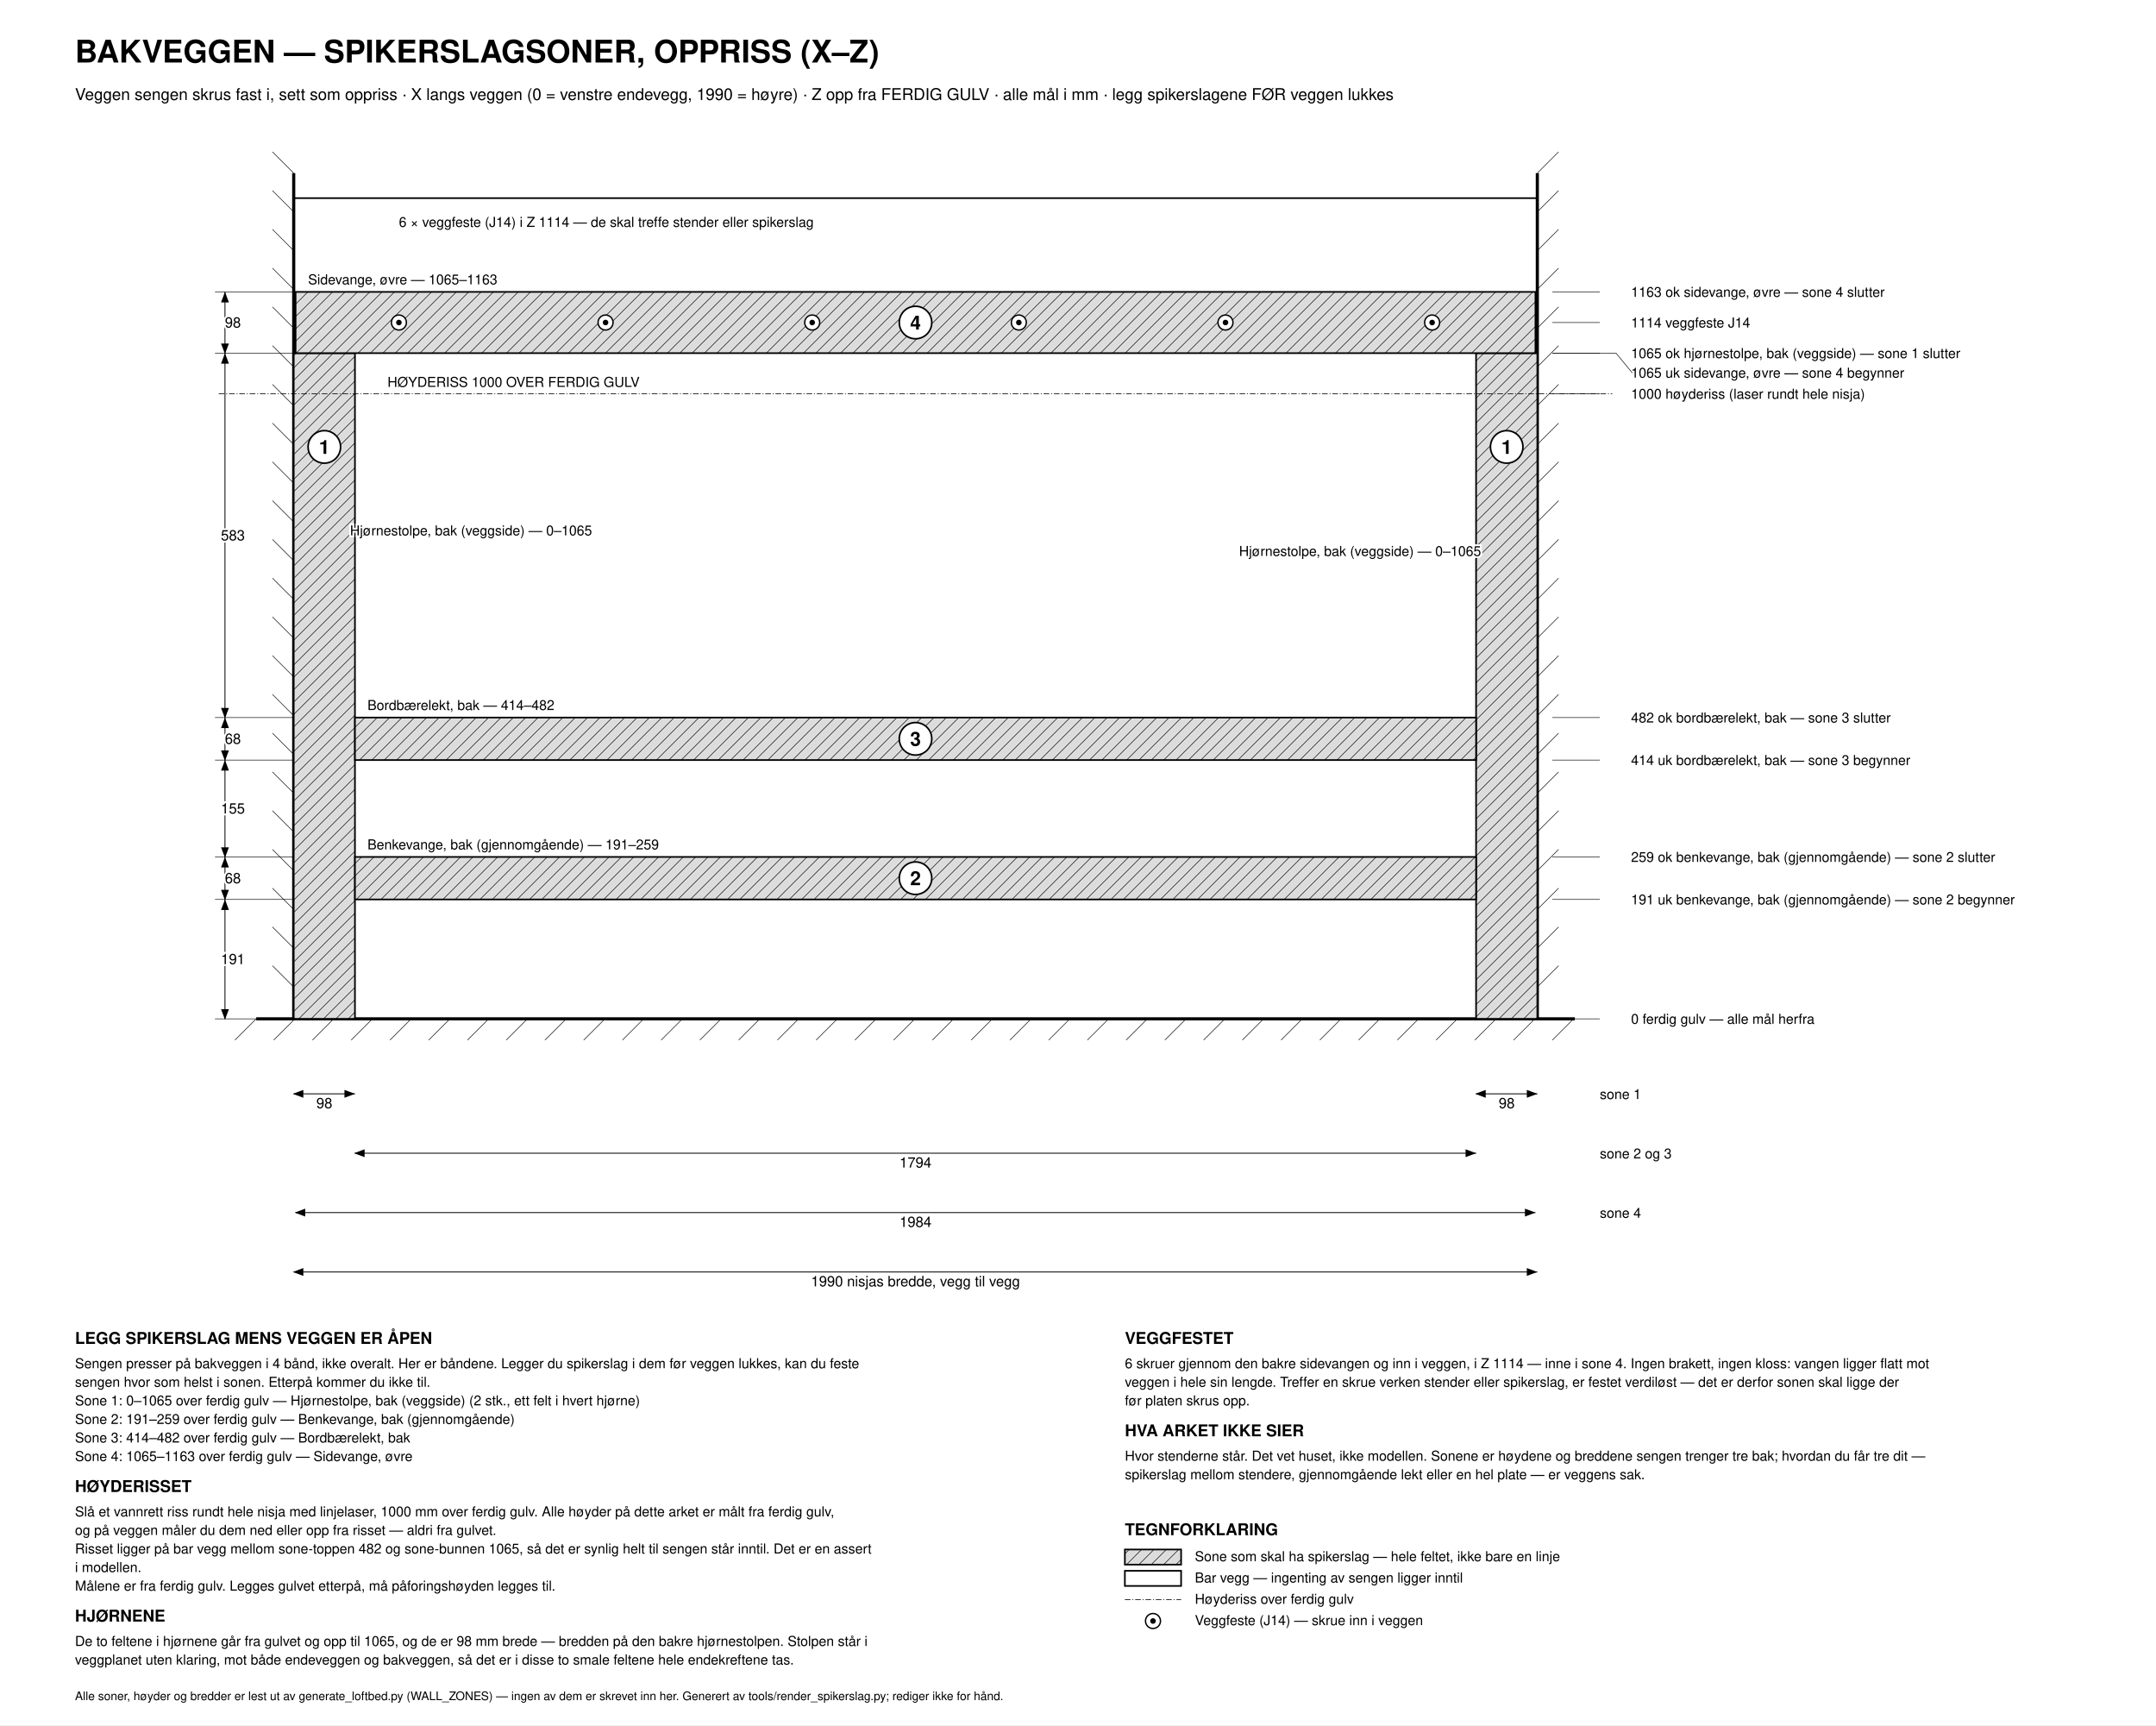
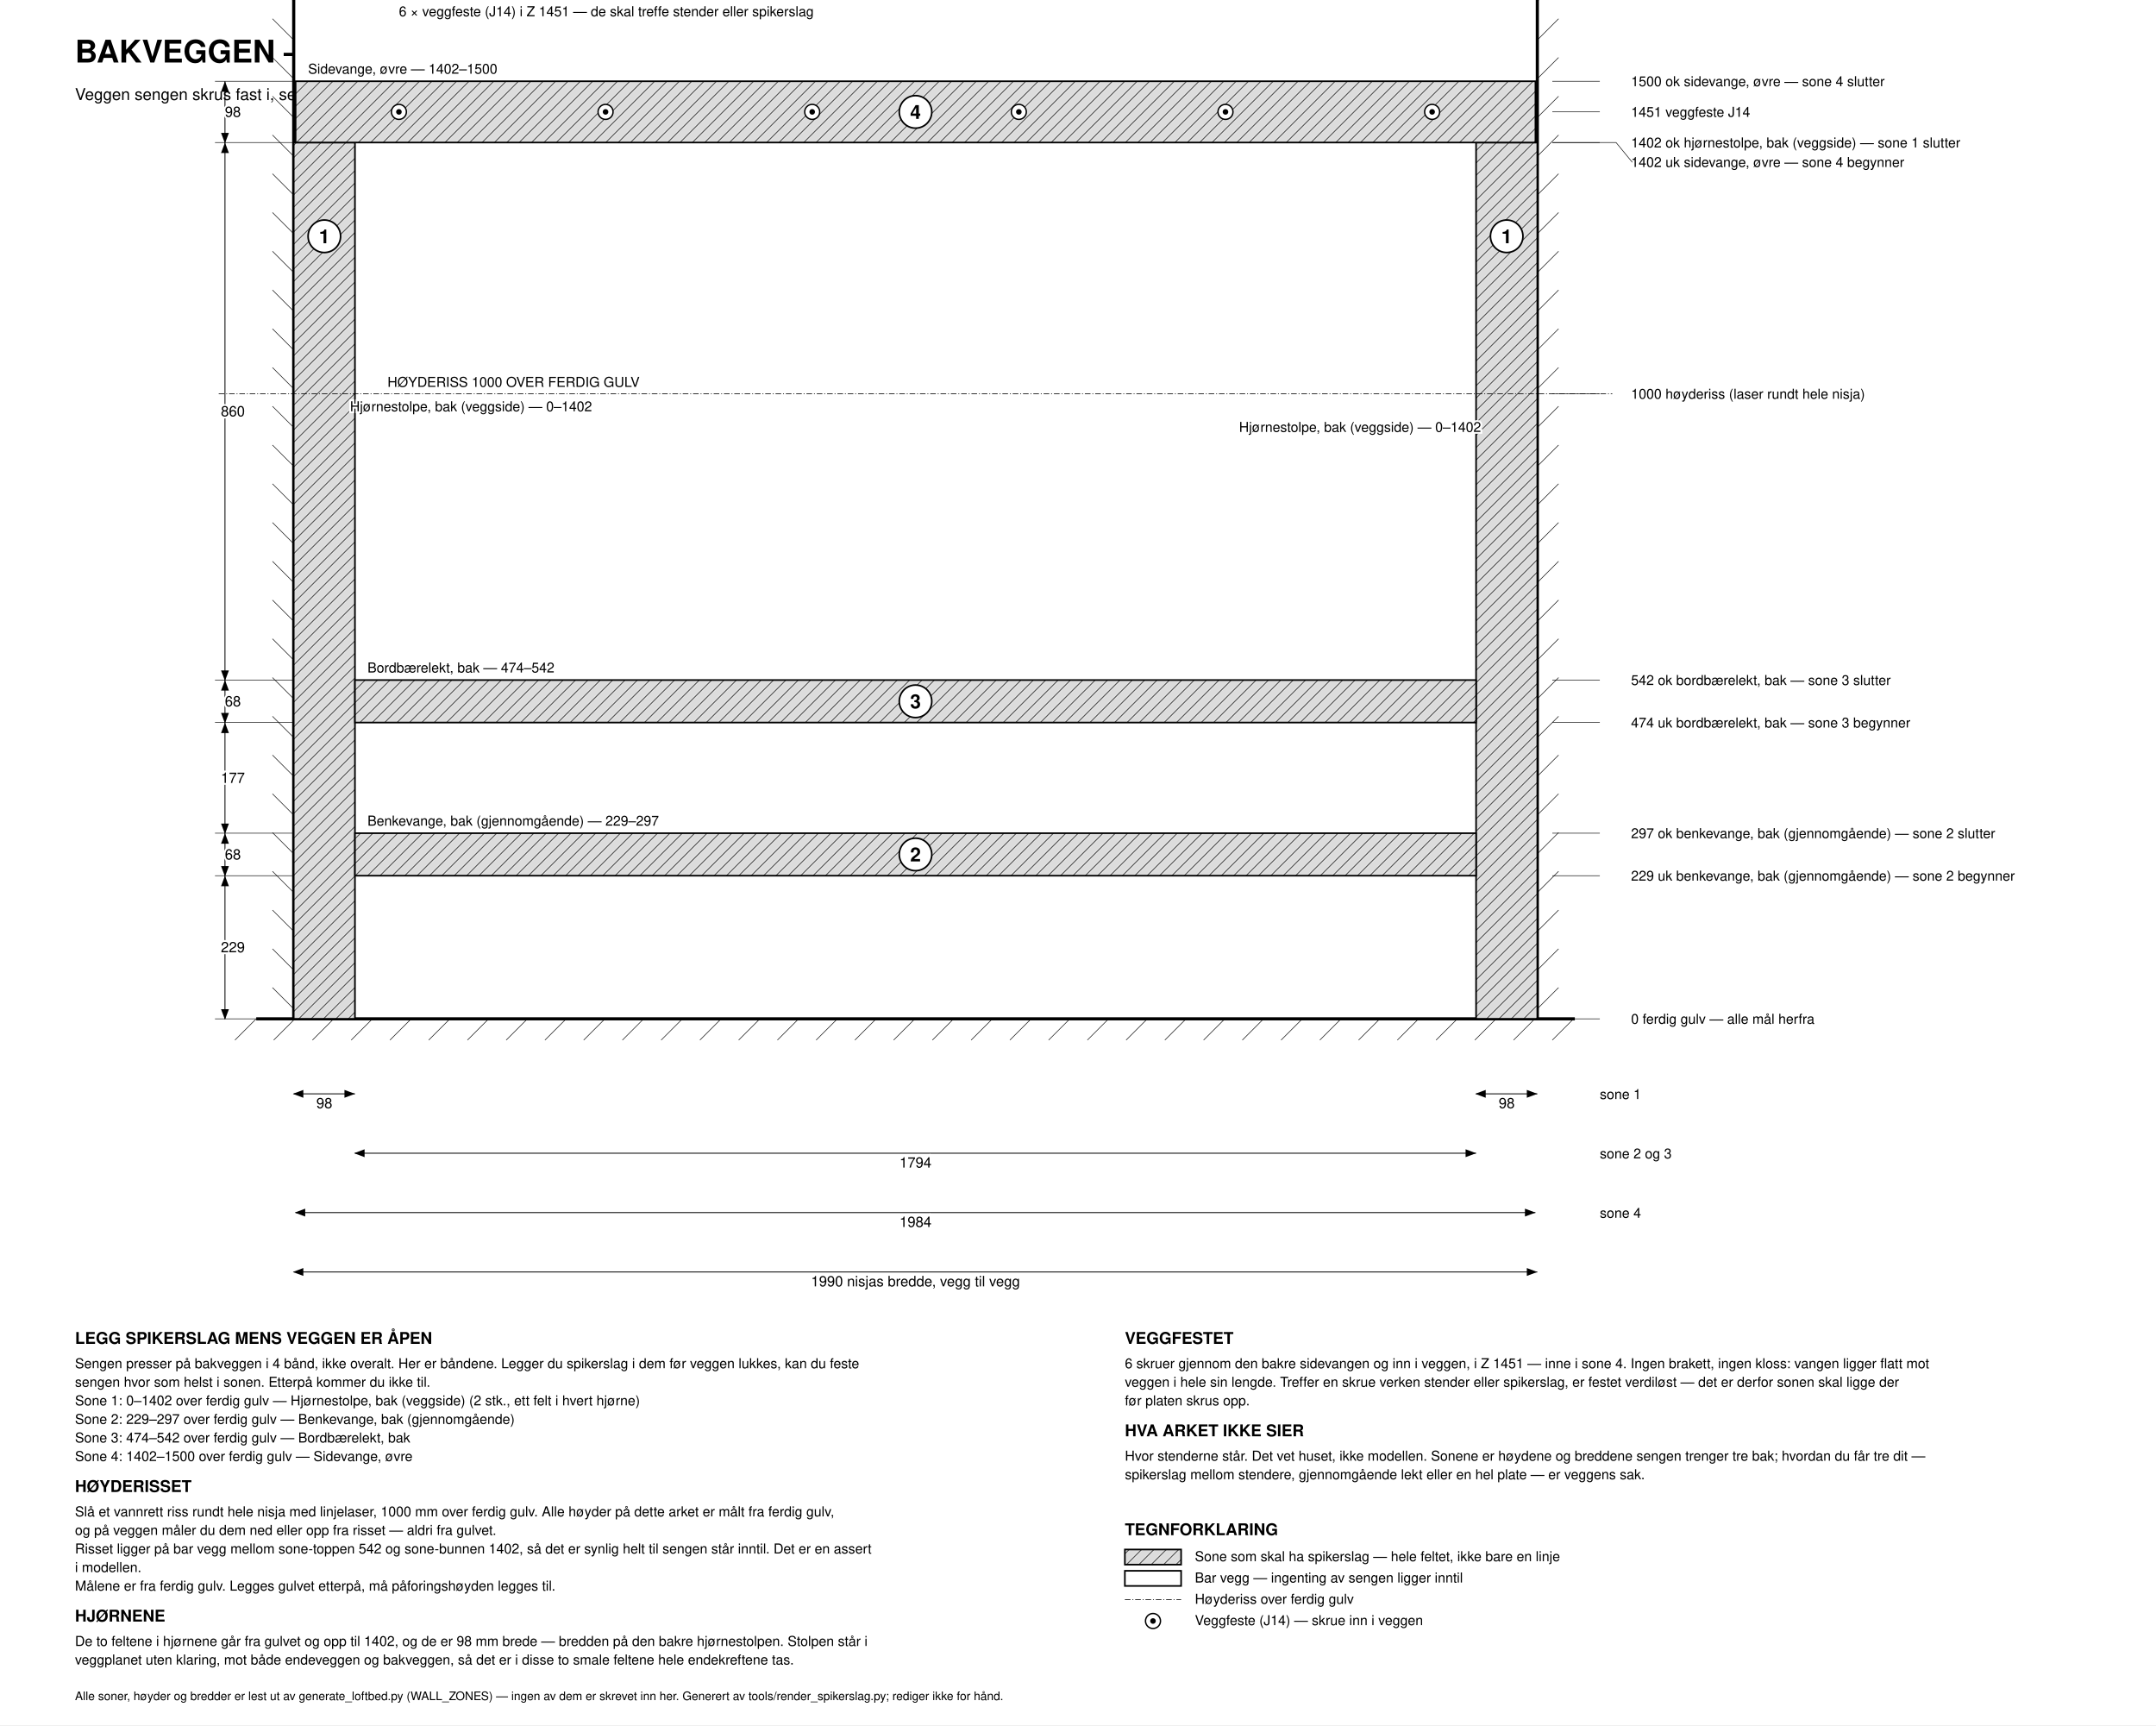
<svg xmlns="http://www.w3.org/2000/svg" viewBox="0 150 3450 2760" width="2400">
  <defs>
    <marker id="aE" markerWidth="13" markerHeight="10" refX="12" refY="4.5" orient="auto">
      <path d="M0,0 L12,4.5 L0,9 z" fill="#000" />
    </marker>
    <marker id="aS" markerWidth="13" markerHeight="10" refX="1" refY="4.5" orient="auto">
      <path d="M12,0 L0,4.5 L12,9 z" fill="#000" />
    </marker>
    <pattern id="hatch" width="14" height="14" patternUnits="userSpaceOnUse" patternTransform="rotate(45)">
      <rect width="14" height="14" fill="#dcdcdc" />
      <line x1="0" y1="0" x2="0" y2="14" stroke="#000" stroke-width="1.7" />
    </pattern>
  </defs>
  <style>
    svg  { background:#fff; }
    text { font-family:Helvetica,Arial,sans-serif; fill:#000;
           font-size:22px; }
    .ttl { font-size:50px; font-weight:bold; }
    .sub { font-size:26px; }
    .pt  { font-size:31px; font-weight:bold; }
    .big { font-size:27px; font-weight:bold; }
    .sml { font-size:22px; }
    .tiny{ font-size:19px; }
    .tinyh{ font-size:19px; paint-order:stroke; stroke:#fff;
           stroke-width:6px; }
    .smh { font-size:22px; paint-order:stroke; stroke:#fff;
           stroke-width:6px; }
    .dm  { font-size:23px; }
    .dmh { font-size:23px; paint-order:stroke; stroke:#fff;
           stroke-width:6px; }
    .leg { font-size:26px; font-weight:bold; }
    .jl  { font-size:27px; font-weight:bold; paint-order:stroke;
           stroke:#fff; stroke-width:6px; }
    .wood{ fill:url(#hatch); stroke:#000; stroke-width:2.6; }
    .mate{ fill:#c4c4c4; stroke:#000; stroke-width:3; }
    .brd { fill:#ececec; stroke:#000; stroke-width:2.6; }
    .plain{ fill:#fff; stroke:#000; stroke-width:2.6; }
    .gho { fill:none; stroke:#000; stroke-width:1.7;
           stroke-dasharray:10.9 6.8; }
    .ctr { fill:none; stroke:#000; stroke-width:1.1;
           stroke-dasharray:9 3
           1.5 3; }
    .dot { fill:none; stroke:#000; stroke-width:1.8;
           stroke-dasharray:0.6 4.5;
           stroke-linecap:round; }
    .dim { fill:none; stroke:#000; stroke-width:1.4; }
    .ext { fill:none; stroke:#000; stroke-width:0.9; }
    .ldr { fill:none; stroke:#000; stroke-width:1.5; }
    .brk { fill:none; stroke:#000; stroke-width:2; }
    .cut { fill:none; stroke:#000; stroke-width:2.6; }
    .scr { fill:#fff; stroke:#000; stroke-width:1.8; }
    .scrd{ fill:none; stroke:#000; stroke-width:1.8;
           stroke-dasharray:8.8 5.7; }
    .pic { fill:none; stroke:#000; stroke-width:2.6;
           stroke-linecap:round; stroke-linejoin:round; }
    .picf{ fill:#fff; stroke:#000; stroke-width:2.6;
           stroke-linecap:round; stroke-linejoin:round; }
    .pic2{ fill:none; stroke:#000; stroke-width:1.6;
           stroke-linecap:round; stroke-linejoin:round; }
    .fld { fill:none; stroke:#000; stroke-width:1.6; }
    .era { fill:none; stroke:#fff; stroke-width:2.6; }
  </style>
  <style>
    .zone, .zonekey { fill:url(#hatch); stroke:#000;
           stroke-width:2.6; }
    .wallf{ fill:none; stroke:#000; stroke-width:5; }
    .flr  { fill:none; stroke:#000; stroke-width:5; }
    .face { fill:none; stroke:#000; stroke-width:1.7; }
    .scrp { fill:#000; stroke:none; }
    .scro { fill:#fff; stroke:#000; stroke-width:2.2; }
  </style>
  <rect x="0" y="150" width="3450" height="2760" fill="#ffffff" />
  <text x="120" y="250" class="ttl" text-anchor="start">BAKVEGGEN — SPIKERSLAGSONER, OPPRISS (X–Z)</text>
  <text x="120" y="310" class="sub" text-anchor="start">Veggen sengen skrus fast i, sett som oppriss · X langs veggen (0 = venstre endevegg, 1990 = høyre) · Z opp fra FERDIG GULV · alle mål i mm · legg spikerslagene FØR veggen lukkes</text>
-   <rect x="470" y="467" width="1990" height="1313" class="plain" />
-   <line x1="470" y1="427" x2="470" y2="1780" class="wallf" />
-   <line x1="470" y1="427" x2="436" y2="393" class="ext" />
-   <line x1="470" y1="489" x2="436" y2="455" class="ext" />
-   <line x1="470" y1="551" x2="436" y2="517" class="ext" />
-   <line x1="470" y1="613" x2="436" y2="579" class="ext" />
-   <line x1="470" y1="675" x2="436" y2="641" class="ext" />
-   <line x1="470" y1="737" x2="436" y2="703" class="ext" />
-   <line x1="470" y1="799" x2="436" y2="765" class="ext" />
-   <line x1="470" y1="861" x2="436" y2="827" class="ext" />
-   <line x1="470" y1="923" x2="436" y2="889" class="ext" />
-   <line x1="470" y1="985" x2="436" y2="951" class="ext" />
-   <line x1="470" y1="1047" x2="436" y2="1013" class="ext" />
-   <line x1="470" y1="1109" x2="436" y2="1075" class="ext" />
-   <line x1="470" y1="1171" x2="436" y2="1137" class="ext" />
-   <line x1="470" y1="1233" x2="436" y2="1199" class="ext" />
-   <line x1="470" y1="1295" x2="436" y2="1261" class="ext" />
-   <line x1="470" y1="1357" x2="436" y2="1323" class="ext" />
-   <line x1="470" y1="1419" x2="436" y2="1385" class="ext" />
-   <line x1="470" y1="1481" x2="436" y2="1447" class="ext" />
-   <line x1="470" y1="1543" x2="436" y2="1509" class="ext" />
-   <line x1="470" y1="1605" x2="436" y2="1571" class="ext" />
-   <line x1="470" y1="1667" x2="436" y2="1633" class="ext" />
-   <line x1="470" y1="1729" x2="436" y2="1695" class="ext" />
-   <line x1="2460" y1="427" x2="2460" y2="1780" class="wallf" />
-   <line x1="2460" y1="427" x2="2494" y2="393" class="ext" />
-   <line x1="2460" y1="489" x2="2494" y2="455" class="ext" />
-   <line x1="2460" y1="551" x2="2494" y2="517" class="ext" />
-   <line x1="2460" y1="613" x2="2494" y2="579" class="ext" />
-   <line x1="2460" y1="675" x2="2494" y2="641" class="ext" />
-   <line x1="2460" y1="737" x2="2494" y2="703" class="ext" />
-   <line x1="2460" y1="799" x2="2494" y2="765" class="ext" />
-   <line x1="2460" y1="861" x2="2494" y2="827" class="ext" />
-   <line x1="2460" y1="923" x2="2494" y2="889" class="ext" />
-   <line x1="2460" y1="985" x2="2494" y2="951" class="ext" />
-   <line x1="2460" y1="1047" x2="2494" y2="1013" class="ext" />
-   <line x1="2460" y1="1109" x2="2494" y2="1075" class="ext" />
-   <line x1="2460" y1="1171" x2="2494" y2="1137" class="ext" />
-   <line x1="2460" y1="1233" x2="2494" y2="1199" class="ext" />
-   <line x1="2460" y1="1295" x2="2494" y2="1261" class="ext" />
-   <line x1="2460" y1="1357" x2="2494" y2="1323" class="ext" />
-   <line x1="2460" y1="1419" x2="2494" y2="1385" class="ext" />
-   <line x1="2460" y1="1481" x2="2494" y2="1447" class="ext" />
-   <line x1="2460" y1="1543" x2="2494" y2="1509" class="ext" />
-   <line x1="2460" y1="1605" x2="2494" y2="1571" class="ext" />
-   <line x1="2460" y1="1667" x2="2494" y2="1633" class="ext" />
-   <line x1="2460" y1="1729" x2="2494" y2="1695" class="ext" />
+   <rect x="470" y="130" width="1990" height="1650" class="plain" />
+   <line x1="470" y1="90" x2="470" y2="1780" class="wallf" />
+   <line x1="470" y1="90" x2="436" y2="56" class="ext" />
+   <line x1="470" y1="152" x2="436" y2="118" class="ext" />
+   <line x1="470" y1="214" x2="436" y2="180" class="ext" />
+   <line x1="470" y1="276" x2="436" y2="242" class="ext" />
+   <line x1="470" y1="338" x2="436" y2="304" class="ext" />
+   <line x1="470" y1="400" x2="436" y2="366" class="ext" />
+   <line x1="470" y1="462" x2="436" y2="428" class="ext" />
+   <line x1="470" y1="524" x2="436" y2="490" class="ext" />
+   <line x1="470" y1="586" x2="436" y2="552" class="ext" />
+   <line x1="470" y1="648" x2="436" y2="614" class="ext" />
+   <line x1="470" y1="710" x2="436" y2="676" class="ext" />
+   <line x1="470" y1="772" x2="436" y2="738" class="ext" />
+   <line x1="470" y1="834" x2="436" y2="800" class="ext" />
+   <line x1="470" y1="896" x2="436" y2="862" class="ext" />
+   <line x1="470" y1="958" x2="436" y2="924" class="ext" />
+   <line x1="470" y1="1020" x2="436" y2="986" class="ext" />
+   <line x1="470" y1="1082" x2="436" y2="1048" class="ext" />
+   <line x1="470" y1="1144" x2="436" y2="1110" class="ext" />
+   <line x1="470" y1="1206" x2="436" y2="1172" class="ext" />
+   <line x1="470" y1="1268" x2="436" y2="1234" class="ext" />
+   <line x1="470" y1="1330" x2="436" y2="1296" class="ext" />
+   <line x1="470" y1="1392" x2="436" y2="1358" class="ext" />
+   <line x1="470" y1="1454" x2="436" y2="1420" class="ext" />
+   <line x1="470" y1="1516" x2="436" y2="1482" class="ext" />
+   <line x1="470" y1="1578" x2="436" y2="1544" class="ext" />
+   <line x1="470" y1="1640" x2="436" y2="1606" class="ext" />
+   <line x1="470" y1="1702" x2="436" y2="1668" class="ext" />
+   <line x1="470" y1="1764" x2="436" y2="1730" class="ext" />
+   <line x1="2460" y1="90" x2="2460" y2="1780" class="wallf" />
+   <line x1="2460" y1="90" x2="2494" y2="56" class="ext" />
+   <line x1="2460" y1="152" x2="2494" y2="118" class="ext" />
+   <line x1="2460" y1="214" x2="2494" y2="180" class="ext" />
+   <line x1="2460" y1="276" x2="2494" y2="242" class="ext" />
+   <line x1="2460" y1="338" x2="2494" y2="304" class="ext" />
+   <line x1="2460" y1="400" x2="2494" y2="366" class="ext" />
+   <line x1="2460" y1="462" x2="2494" y2="428" class="ext" />
+   <line x1="2460" y1="524" x2="2494" y2="490" class="ext" />
+   <line x1="2460" y1="586" x2="2494" y2="552" class="ext" />
+   <line x1="2460" y1="648" x2="2494" y2="614" class="ext" />
+   <line x1="2460" y1="710" x2="2494" y2="676" class="ext" />
+   <line x1="2460" y1="772" x2="2494" y2="738" class="ext" />
+   <line x1="2460" y1="834" x2="2494" y2="800" class="ext" />
+   <line x1="2460" y1="896" x2="2494" y2="862" class="ext" />
+   <line x1="2460" y1="958" x2="2494" y2="924" class="ext" />
+   <line x1="2460" y1="1020" x2="2494" y2="986" class="ext" />
+   <line x1="2460" y1="1082" x2="2494" y2="1048" class="ext" />
+   <line x1="2460" y1="1144" x2="2494" y2="1110" class="ext" />
+   <line x1="2460" y1="1206" x2="2494" y2="1172" class="ext" />
+   <line x1="2460" y1="1268" x2="2494" y2="1234" class="ext" />
+   <line x1="2460" y1="1330" x2="2494" y2="1296" class="ext" />
+   <line x1="2460" y1="1392" x2="2494" y2="1358" class="ext" />
+   <line x1="2460" y1="1454" x2="2494" y2="1420" class="ext" />
+   <line x1="2460" y1="1516" x2="2494" y2="1482" class="ext" />
+   <line x1="2460" y1="1578" x2="2494" y2="1544" class="ext" />
+   <line x1="2460" y1="1640" x2="2494" y2="1606" class="ext" />
+   <line x1="2460" y1="1702" x2="2494" y2="1668" class="ext" />
+   <line x1="2460" y1="1764" x2="2494" y2="1730" class="ext" />
  <line x1="410" y1="1780" x2="2520" y2="1780" class="flr" />
  <line x1="410" y1="1780" x2="376" y2="1814" class="ext" />
  <line x1="472" y1="1780" x2="438" y2="1814" class="ext" />
  <line x1="534" y1="1780" x2="500" y2="1814" class="ext" />
  <line x1="596" y1="1780" x2="562" y2="1814" class="ext" />
  <line x1="658" y1="1780" x2="624" y2="1814" class="ext" />
  <line x1="720" y1="1780" x2="686" y2="1814" class="ext" />
  <line x1="782" y1="1780" x2="748" y2="1814" class="ext" />
  <line x1="844" y1="1780" x2="810" y2="1814" class="ext" />
  <line x1="906" y1="1780" x2="872" y2="1814" class="ext" />
  <line x1="968" y1="1780" x2="934" y2="1814" class="ext" />
  <line x1="1030" y1="1780" x2="996" y2="1814" class="ext" />
  <line x1="1092" y1="1780" x2="1058" y2="1814" class="ext" />
  <line x1="1154" y1="1780" x2="1120" y2="1814" class="ext" />
  <line x1="1216" y1="1780" x2="1182" y2="1814" class="ext" />
  <line x1="1278" y1="1780" x2="1244" y2="1814" class="ext" />
  <line x1="1340" y1="1780" x2="1306" y2="1814" class="ext" />
  <line x1="1402" y1="1780" x2="1368" y2="1814" class="ext" />
  <line x1="1464" y1="1780" x2="1430" y2="1814" class="ext" />
  <line x1="1526" y1="1780" x2="1492" y2="1814" class="ext" />
  <line x1="1588" y1="1780" x2="1554" y2="1814" class="ext" />
  <line x1="1650" y1="1780" x2="1616" y2="1814" class="ext" />
  <line x1="1712" y1="1780" x2="1678" y2="1814" class="ext" />
  <line x1="1774" y1="1780" x2="1740" y2="1814" class="ext" />
  <line x1="1836" y1="1780" x2="1802" y2="1814" class="ext" />
  <line x1="1898" y1="1780" x2="1864" y2="1814" class="ext" />
  <line x1="1960" y1="1780" x2="1926" y2="1814" class="ext" />
  <line x1="2022" y1="1780" x2="1988" y2="1814" class="ext" />
  <line x1="2084" y1="1780" x2="2050" y2="1814" class="ext" />
  <line x1="2146" y1="1780" x2="2112" y2="1814" class="ext" />
  <line x1="2208" y1="1780" x2="2174" y2="1814" class="ext" />
  <line x1="2270" y1="1780" x2="2236" y2="1814" class="ext" />
  <line x1="2332" y1="1780" x2="2298" y2="1814" class="ext" />
  <line x1="2394" y1="1780" x2="2360" y2="1814" class="ext" />
  <line x1="2456" y1="1780" x2="2422" y2="1814" class="ext" />
  <line x1="2518" y1="1780" x2="2484" y2="1814" class="ext" />
-   <rect x="470" y="715" width="98" height="1065" class="zone" />
-   <rect x="2362" y="715" width="98" height="1065" class="zone" />
-   <rect x="568" y="1521" width="1794" height="68" class="zone" />
-   <rect x="568" y="1298" width="1794" height="68" class="zone" />
-   <rect x="473" y="617" width="1984" height="98" class="zone" />
-   <circle cx="519" cy="865" r="26" class="picf" />
-   <text x="519" y="876.16" class="pt" text-anchor="middle">1</text>
-   <circle cx="2411" cy="865" r="26" class="picf" />
-   <text x="2411" y="876.16" class="pt" text-anchor="middle">1</text>
-   <circle cx="1465" cy="1555" r="26" class="picf" />
-   <text x="1465" y="1566.16" class="pt" text-anchor="middle">2</text>
-   <circle cx="1465" cy="1332" r="26" class="picf" />
-   <text x="1465" y="1343.16" class="pt" text-anchor="middle">3</text>
-   <circle cx="1465" cy="666" r="26" class="picf" />
-   <text x="1465" y="677.16" class="pt" text-anchor="middle">4</text>
-   <text x="560" y="1006.5" class="smh" text-anchor="start">Hjørnestolpe, bak (veggside) — 0–1065</text>
-   <text x="2370" y="1039.5" class="smh" text-anchor="end">Hjørnestolpe, bak (veggside) — 0–1065</text>
-   <text x="588" y="1508.9" class="smh" text-anchor="start">Benkevange, bak (gjennomgående) — 191–259</text>
-   <text x="588" y="1285.9" class="smh" text-anchor="start">Bordbærelekt, bak — 414–482</text>
-   <text x="493" y="604.9" class="smh" text-anchor="start">Sidevange, øvre — 1065–1163</text>
+   <rect x="470" y="378" width="98" height="1402" class="zone" />
+   <rect x="2362" y="378" width="98" height="1402" class="zone" />
+   <rect x="568" y="1483" width="1794" height="68" class="zone" />
+   <rect x="568" y="1238" width="1794" height="68" class="zone" />
+   <rect x="473" y="280" width="1984" height="98" class="zone" />
+   <circle cx="519" cy="528" r="26" class="picf" />
+   <text x="519" y="539.16" class="pt" text-anchor="middle">1</text>
+   <circle cx="2411" cy="528" r="26" class="picf" />
+   <text x="2411" y="539.16" class="pt" text-anchor="middle">1</text>
+   <circle cx="1465" cy="1517" r="26" class="picf" />
+   <text x="1465" y="1528.16" class="pt" text-anchor="middle">2</text>
+   <circle cx="1465" cy="1272" r="26" class="picf" />
+   <text x="1465" y="1283.16" class="pt" text-anchor="middle">3</text>
+   <circle cx="1465" cy="329" r="26" class="picf" />
+   <text x="1465" y="340.16" class="pt" text-anchor="middle">4</text>
+   <text x="560" y="808" class="smh" text-anchor="start">Hjørnestolpe, bak (veggside) — 0–1402</text>
+   <text x="2370" y="841" class="smh" text-anchor="end">Hjørnestolpe, bak (veggside) — 0–1402</text>
+   <text x="588" y="1470.9" class="smh" text-anchor="start">Benkevange, bak (gjennomgående) — 229–297</text>
+   <text x="588" y="1225.9" class="smh" text-anchor="start">Bordbærelekt, bak — 474–542</text>
+   <text x="493" y="267.9" class="smh" text-anchor="start">Sidevange, øvre — 1402–1500</text>
  <line x1="350" y1="780" x2="2580" y2="780" class="ctr" />
  <text x="620" y="769" class="smh" text-anchor="start">HØYDERISS 1000 OVER FERDIG GULV</text>
-   <circle cx="638.333" cy="666" r="12" class="scro" />
-   <circle cx="638.333" cy="666" r="4.5" class="scrp" />
-   <circle cx="969" cy="666" r="12" class="scro" />
-   <circle cx="969" cy="666" r="4.5" class="scrp" />
-   <circle cx="1299.667" cy="666" r="12" class="scro" />
-   <circle cx="1299.667" cy="666" r="4.5" class="scrp" />
-   <circle cx="1630.333" cy="666" r="12" class="scro" />
-   <circle cx="1630.333" cy="666" r="4.5" class="scrp" />
-   <circle cx="1961" cy="666" r="12" class="scro" />
-   <circle cx="1961" cy="666" r="4.5" class="scrp" />
-   <circle cx="2291.667" cy="666" r="12" class="scro" />
-   <circle cx="2291.667" cy="666" r="4.5" class="scrp" />
-   <text x="638.333" y="513" class="smh" text-anchor="start">6 × veggfeste (J14) i Z 1114 — de skal treffe stender eller spikerslag</text>
-   <line x1="360" y1="1780" x2="360" y2="1589" class="dim" marker-start="url(#aS)" marker-end="url(#aE)" />
-   <text x="372.65" y="1692.55" class="dmh" text-anchor="middle">191</text>
-   <line x1="470" y1="1589" x2="344" y2="1589" class="ext" />
-   <line x1="360" y1="1589" x2="360" y2="1521" class="dim" marker-start="url(#aS)" marker-end="url(#aE)" />
-   <text x="372.65" y="1563.05" class="dmh" text-anchor="middle">68</text>
-   <line x1="470" y1="1521" x2="344" y2="1521" class="ext" />
-   <line x1="360" y1="1521" x2="360" y2="1366" class="dim" marker-start="url(#aS)" marker-end="url(#aE)" />
-   <text x="372.65" y="1451.55" class="dmh" text-anchor="middle">155</text>
-   <line x1="470" y1="1366" x2="344" y2="1366" class="ext" />
-   <line x1="360" y1="1366" x2="360" y2="1298" class="dim" marker-start="url(#aS)" marker-end="url(#aE)" />
-   <text x="372.65" y="1340.05" class="dmh" text-anchor="middle">68</text>
-   <line x1="470" y1="1298" x2="344" y2="1298" class="ext" />
-   <line x1="360" y1="1298" x2="360" y2="715" class="dim" marker-start="url(#aS)" marker-end="url(#aE)" />
-   <text x="372.65" y="1014.55" class="dmh" text-anchor="middle">583</text>
-   <line x1="470" y1="715" x2="344" y2="715" class="ext" />
-   <line x1="360" y1="715" x2="360" y2="617" class="dim" marker-start="url(#aS)" marker-end="url(#aE)" />
-   <text x="372.65" y="674.05" class="dmh" text-anchor="middle">98</text>
-   <line x1="470" y1="617" x2="344" y2="617" class="ext" />
+   <circle cx="638.333" cy="329" r="12" class="scro" />
+   <circle cx="638.333" cy="329" r="4.5" class="scrp" />
+   <circle cx="969" cy="329" r="12" class="scro" />
+   <circle cx="969" cy="329" r="4.5" class="scrp" />
+   <circle cx="1299.667" cy="329" r="12" class="scro" />
+   <circle cx="1299.667" cy="329" r="4.5" class="scrp" />
+   <circle cx="1630.333" cy="329" r="12" class="scro" />
+   <circle cx="1630.333" cy="329" r="4.5" class="scrp" />
+   <circle cx="1961" cy="329" r="12" class="scro" />
+   <circle cx="1961" cy="329" r="4.5" class="scrp" />
+   <circle cx="2291.667" cy="329" r="12" class="scro" />
+   <circle cx="2291.667" cy="329" r="4.5" class="scrp" />
+   <text x="638.333" y="176" class="smh" text-anchor="start">6 × veggfeste (J14) i Z 1451 — de skal treffe stender eller spikerslag</text>
+   <line x1="360" y1="1780" x2="360" y2="1551" class="dim" marker-start="url(#aS)" marker-end="url(#aE)" />
+   <text x="372.65" y="1673.55" class="dmh" text-anchor="middle">229</text>
+   <line x1="470" y1="1551" x2="344" y2="1551" class="ext" />
+   <line x1="360" y1="1551" x2="360" y2="1483" class="dim" marker-start="url(#aS)" marker-end="url(#aE)" />
+   <text x="372.65" y="1525.05" class="dmh" text-anchor="middle">68</text>
+   <line x1="470" y1="1483" x2="344" y2="1483" class="ext" />
+   <line x1="360" y1="1483" x2="360" y2="1306" class="dim" marker-start="url(#aS)" marker-end="url(#aE)" />
+   <text x="372.65" y="1402.55" class="dmh" text-anchor="middle">177</text>
+   <line x1="470" y1="1306" x2="344" y2="1306" class="ext" />
+   <line x1="360" y1="1306" x2="360" y2="1238" class="dim" marker-start="url(#aS)" marker-end="url(#aE)" />
+   <text x="372.65" y="1280.05" class="dmh" text-anchor="middle">68</text>
+   <line x1="470" y1="1238" x2="344" y2="1238" class="ext" />
+   <line x1="360" y1="1238" x2="360" y2="378" class="dim" marker-start="url(#aS)" marker-end="url(#aE)" />
+   <text x="372.65" y="816.05" class="dmh" text-anchor="middle">860</text>
+   <line x1="470" y1="378" x2="344" y2="378" class="ext" />
+   <line x1="360" y1="378" x2="360" y2="280" class="dim" marker-start="url(#aS)" marker-end="url(#aE)" />
+   <text x="372.65" y="337.05" class="dmh" text-anchor="middle">98</text>
+   <line x1="470" y1="280" x2="344" y2="280" class="ext" />
  <line x1="470" y1="1780" x2="344" y2="1780" class="ext" />
-   <line x1="2484" y1="617" x2="2560" y2="617" class="ext" />
-   <text x="2610" y="624.92" class="sml" text-anchor="start">1163   ok sidevange, øvre — sone 4 slutter</text>
-   <line x1="2484" y1="666" x2="2560" y2="666" class="ext" />
-   <text x="2610" y="673.92" class="sml" text-anchor="start">1114   veggfeste J14</text>
-   <line x1="2484" y1="715" x2="2560" y2="715" class="ext" />
-   <text x="2610" y="722.92" class="sml" text-anchor="start">1065   ok hjørnestolpe, bak (veggside) — sone 1 slutter</text>
-   <line x1="2484" y1="715" x2="2560" y2="715" class="ext" />
-   <polyline points="2560,715 2586,715 2612,746.68" class="ext" />
-   <text x="2610" y="754.16" class="sml" text-anchor="start">1065   uk sidevange, øvre — sone 4 begynner</text>
+   <line x1="2484" y1="280" x2="2560" y2="280" class="ext" />
+   <text x="2610" y="287.92" class="sml" text-anchor="start">1500   ok sidevange, øvre — sone 4 slutter</text>
+   <line x1="2484" y1="329" x2="2560" y2="329" class="ext" />
+   <text x="2610" y="336.92" class="sml" text-anchor="start">1451   veggfeste J14</text>
+   <line x1="2484" y1="378" x2="2560" y2="378" class="ext" />
+   <text x="2610" y="385.92" class="sml" text-anchor="start">1402   ok hjørnestolpe, bak (veggside) — sone 1 slutter</text>
+   <line x1="2484" y1="378" x2="2560" y2="378" class="ext" />
+   <polyline points="2560,378 2586,378 2612,409.68" class="ext" />
+   <text x="2610" y="417.16" class="sml" text-anchor="start">1402   uk sidevange, øvre — sone 4 begynner</text>
  <line x1="2484" y1="780" x2="2560" y2="780" class="ext" />
  <text x="2610" y="787.92" class="sml" text-anchor="start">1000   høyderiss (laser rundt hele nisja)</text>
-   <line x1="2484" y1="1298" x2="2560" y2="1298" class="ext" />
-   <text x="2610" y="1305.92" class="sml" text-anchor="start">482   ok bordbærelekt, bak — sone 3 slutter</text>
-   <line x1="2484" y1="1366" x2="2560" y2="1366" class="ext" />
-   <text x="2610" y="1373.92" class="sml" text-anchor="start">414   uk bordbærelekt, bak — sone 3 begynner</text>
-   <line x1="2484" y1="1521" x2="2560" y2="1521" class="ext" />
-   <text x="2610" y="1528.92" class="sml" text-anchor="start">259   ok benkevange, bak (gjennomgående) — sone 2 slutter</text>
-   <line x1="2484" y1="1589" x2="2560" y2="1589" class="ext" />
-   <text x="2610" y="1596.92" class="sml" text-anchor="start">191   uk benkevange, bak (gjennomgående) — sone 2 begynner</text>
+   <line x1="2484" y1="1238" x2="2560" y2="1238" class="ext" />
+   <text x="2610" y="1245.92" class="sml" text-anchor="start">542   ok bordbærelekt, bak — sone 3 slutter</text>
+   <line x1="2484" y1="1306" x2="2560" y2="1306" class="ext" />
+   <text x="2610" y="1313.92" class="sml" text-anchor="start">474   uk bordbærelekt, bak — sone 3 begynner</text>
+   <line x1="2484" y1="1483" x2="2560" y2="1483" class="ext" />
+   <text x="2610" y="1490.92" class="sml" text-anchor="start">297   ok benkevange, bak (gjennomgående) — sone 2 slutter</text>
+   <line x1="2484" y1="1551" x2="2560" y2="1551" class="ext" />
+   <text x="2610" y="1558.92" class="sml" text-anchor="start">229   uk benkevange, bak (gjennomgående) — sone 2 begynner</text>
  <line x1="2484" y1="1780" x2="2560" y2="1780" class="ext" />
  <text x="2610" y="1787.92" class="sml" text-anchor="start">0   ferdig gulv — alle mål herfra</text>
  <line x1="470" y1="1900" x2="568" y2="1900" class="dim" marker-start="url(#aS)" marker-end="url(#aE)" />
  <text x="519" y="1923" class="dmh" text-anchor="middle">98</text>
  <line x1="2362" y1="1900" x2="2460" y2="1900" class="dim" marker-start="url(#aS)" marker-end="url(#aE)" />
  <text x="2411" y="1923" class="dmh" text-anchor="middle">98</text>
  <text x="2560" y="1908.28" class="sml" text-anchor="start">sone 1</text>
  <line x1="568" y1="1995" x2="2362" y2="1995" class="dim" marker-start="url(#aS)" marker-end="url(#aE)" />
  <text x="1465" y="2018" class="dmh" text-anchor="middle">1794</text>
  <text x="2560" y="2003.28" class="sml" text-anchor="start">sone 2 og 3</text>
  <line x1="473" y1="2090" x2="2457" y2="2090" class="dim" marker-start="url(#aS)" marker-end="url(#aE)" />
  <text x="1465" y="2113" class="dmh" text-anchor="middle">1984</text>
  <text x="2560" y="2098.28" class="sml" text-anchor="start">sone 4</text>
  <line x1="470" y1="2185" x2="2460" y2="2185" class="dim" marker-start="url(#aS)" marker-end="url(#aE)" />
  <text x="1465" y="2208" class="dmh" text-anchor="middle">1990  nisjas bredde, vegg til vegg</text>
  <text x="120" y="2300" class="leg" text-anchor="start">LEGG SPIKERSLAG MENS VEGGEN ER ÅPEN</text>
  <text x="120" y="2339" class="sml" text-anchor="start">Sengen presser på bakveggen i 4 bånd, ikke overalt. Her er båndene. Legger du spikerslag i dem før veggen lukkes, kan du feste</text>
  <text x="120" y="2368.7" class="sml" text-anchor="start">sengen hvor som helst i sonen. Etterpå kommer du ikke til.</text>
-   <text x="120" y="2398.4" class="sml" text-anchor="start">Sone 1: 0–1065 over ferdig gulv — Hjørnestolpe, bak (veggside) (2 stk., ett felt i hvert hjørne)</text>
-   <text x="120" y="2428.1" class="sml" text-anchor="start">Sone 2: 191–259 over ferdig gulv — Benkevange, bak (gjennomgående)</text>
-   <text x="120" y="2457.8" class="sml" text-anchor="start">Sone 3: 414–482 over ferdig gulv — Bordbærelekt, bak</text>
-   <text x="120" y="2487.5" class="sml" text-anchor="start">Sone 4: 1065–1163 over ferdig gulv — Sidevange, øvre</text>
+   <text x="120" y="2398.4" class="sml" text-anchor="start">Sone 1: 0–1402 over ferdig gulv — Hjørnestolpe, bak (veggside) (2 stk., ett felt i hvert hjørne)</text>
+   <text x="120" y="2428.1" class="sml" text-anchor="start">Sone 2: 229–297 over ferdig gulv — Benkevange, bak (gjennomgående)</text>
+   <text x="120" y="2457.8" class="sml" text-anchor="start">Sone 3: 474–542 over ferdig gulv — Bordbærelekt, bak</text>
+   <text x="120" y="2487.5" class="sml" text-anchor="start">Sone 4: 1402–1500 over ferdig gulv — Sidevange, øvre</text>
  <text x="120" y="2537" class="leg" text-anchor="start">HØYDERISSET</text>
  <text x="120" y="2576" class="sml" text-anchor="start">Slå et vannrett riss rundt hele nisja med linjelaser, 1000 mm over ferdig gulv. Alle høyder på dette arket er målt fra ferdig gulv,</text>
  <text x="120" y="2605.7" class="sml" text-anchor="start">og på veggen måler du dem ned eller opp fra risset — aldri fra gulvet.</text>
-   <text x="120" y="2635.4" class="sml" text-anchor="start">Risset ligger på bar vegg mellom sone-toppen 482 og sone-bunnen 1065, så det er synlig helt til sengen står inntil. Det er en assert</text>
+   <text x="120" y="2635.4" class="sml" text-anchor="start">Risset ligger på bar vegg mellom sone-toppen 542 og sone-bunnen 1402, så det er synlig helt til sengen står inntil. Det er en assert</text>
  <text x="120" y="2665.1" class="sml" text-anchor="start">i modellen.</text>
  <text x="120" y="2694.8" class="sml" text-anchor="start">Målene er fra ferdig gulv. Legges gulvet etterpå, må påforingshøyden legges til.</text>
  <text x="120" y="2744.3" class="leg" text-anchor="start">HJØRNENE</text>
-   <text x="120" y="2783.3" class="sml" text-anchor="start">De to feltene i hjørnene går fra gulvet og opp til 1065, og de er 98 mm brede — bredden på den bakre hjørnestolpen. Stolpen står i</text>
+   <text x="120" y="2783.3" class="sml" text-anchor="start">De to feltene i hjørnene går fra gulvet og opp til 1402, og de er 98 mm brede — bredden på den bakre hjørnestolpen. Stolpen står i</text>
  <text x="120" y="2813" class="sml" text-anchor="start">veggplanet uten klaring, mot både endeveggen og bakveggen, så det er i disse to smale feltene hele endekreftene tas.</text>
  <text x="1800" y="2300" class="leg" text-anchor="start">VEGGFESTET</text>
-   <text x="1800" y="2339" class="sml" text-anchor="start">6 skruer gjennom den bakre sidevangen og inn i veggen, i Z 1114 — inne i sone 4. Ingen brakett, ingen kloss: vangen ligger flatt mot</text>
+   <text x="1800" y="2339" class="sml" text-anchor="start">6 skruer gjennom den bakre sidevangen og inn i veggen, i Z 1451 — inne i sone 4. Ingen brakett, ingen kloss: vangen ligger flatt mot</text>
  <text x="1800" y="2368.7" class="sml" text-anchor="start">veggen i hele sin lengde. Treffer en skrue verken stender eller spikerslag, er festet verdiløst — det er derfor sonen skal ligge der</text>
  <text x="1800" y="2398.4" class="sml" text-anchor="start">før platen skrus opp.</text>
  <text x="1800" y="2447.9" class="leg" text-anchor="start">HVA ARKET IKKE SIER</text>
  <text x="1800" y="2486.9" class="sml" text-anchor="start">Hvor stenderne står. Det vet huset, ikke modellen. Sonene er høydene og breddene sengen trenger tre bak; hvordan du får tre dit —</text>
  <text x="1800" y="2516.6" class="sml" text-anchor="start">spikerslag mellom stendere, gjennomgående lekt eller en hel plate — er veggens sak.</text>
  <text x="1800" y="2606.1" class="leg" text-anchor="start">TEGNFORKLARING</text>
  <rect x="1800" y="2629" width="90" height="24.2" class="zonekey" />
  <text x="1912" y="2647.7" class="sml" text-anchor="start">Sone som skal ha spikerslag — hele feltet, ikke bare en linje</text>
  <rect x="1800" y="2663.1" width="90" height="24.2" class="plain" />
  <text x="1912" y="2681.8" class="sml" text-anchor="start">Bar vegg — ingenting av sengen ligger inntil</text>
  <line x1="1800" y1="2709.3" x2="1890" y2="2709.3" class="ctr" />
  <text x="1912" y="2715.9" class="sml" text-anchor="start">Høyderiss over ferdig gulv</text>
  <circle cx="1845" cy="2743.4" r="12" class="scro" />
  <circle cx="1845" cy="2743.4" r="4.5" class="scrp" />
  <text x="1912" y="2750" class="sml" text-anchor="start">Veggfeste (J14) — skrue inn i veggen</text>
  <text x="120" y="2870" class="tiny" text-anchor="start">Alle soner, høyder og bredder er lest ut av generate_loftbed.py (WALL_ZONES) — ingen av dem er skrevet inn her. Generert av tools/render_spikerslag.py; rediger ikke for hånd.</text>
</svg>
